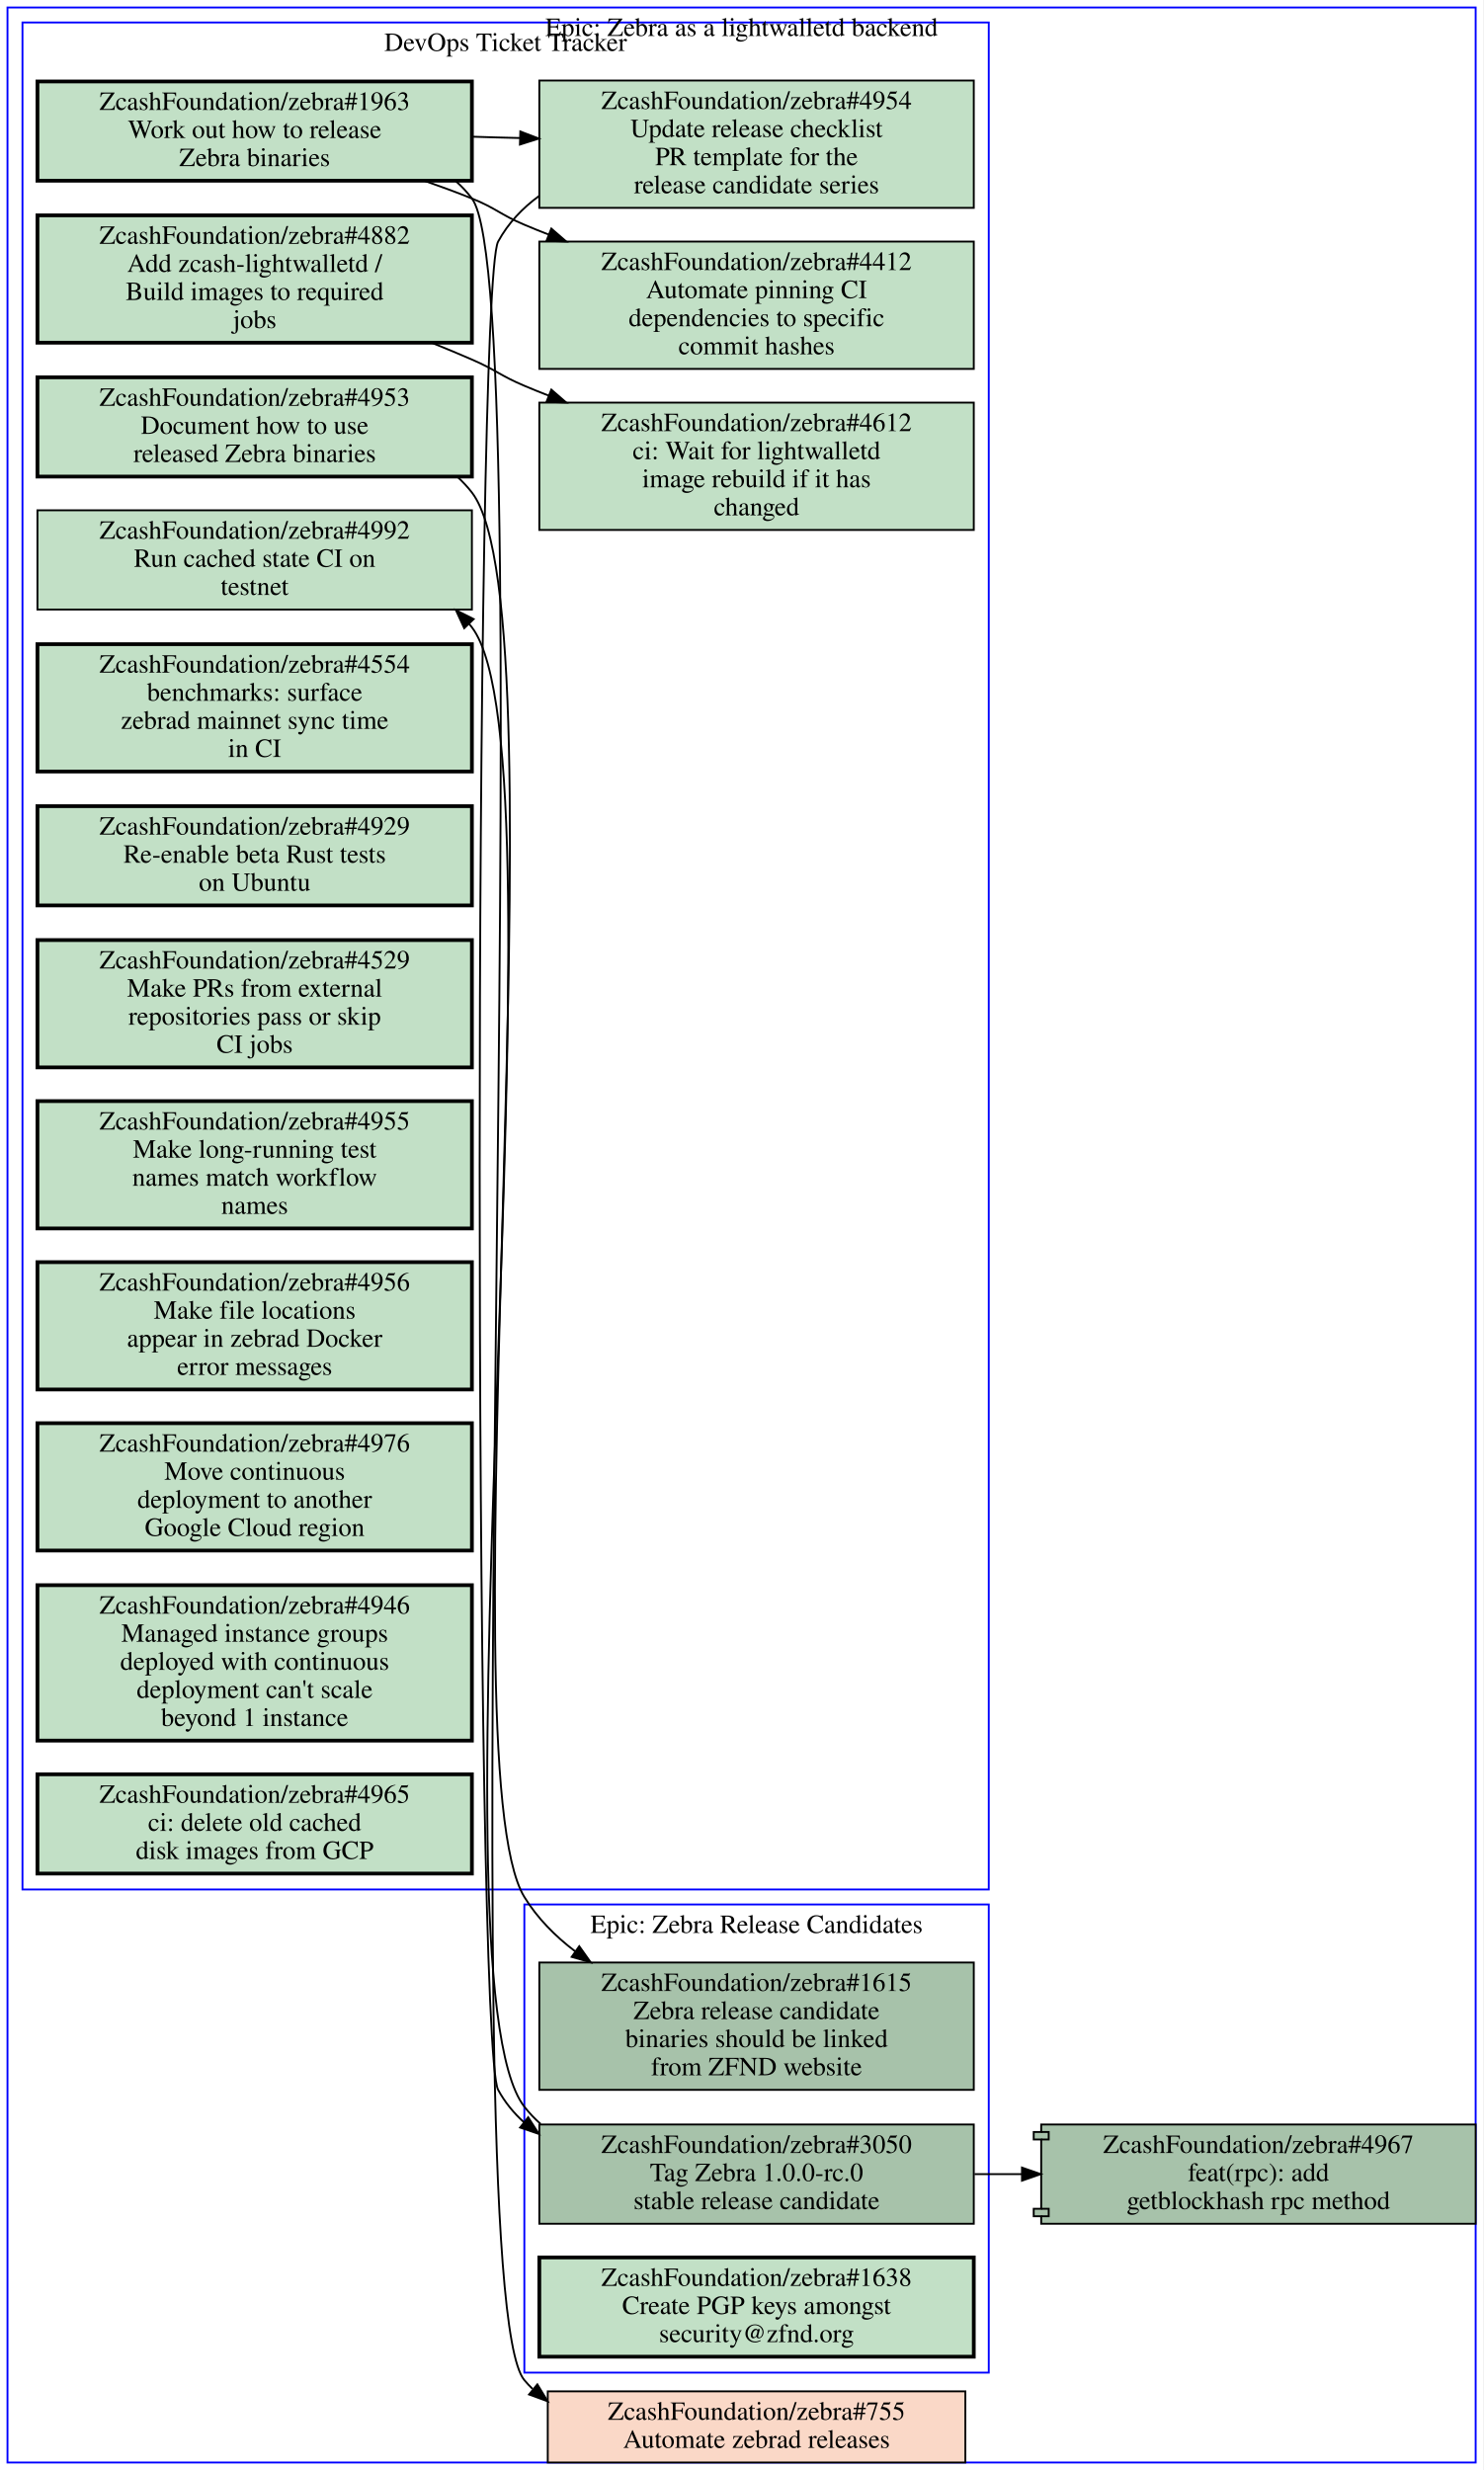
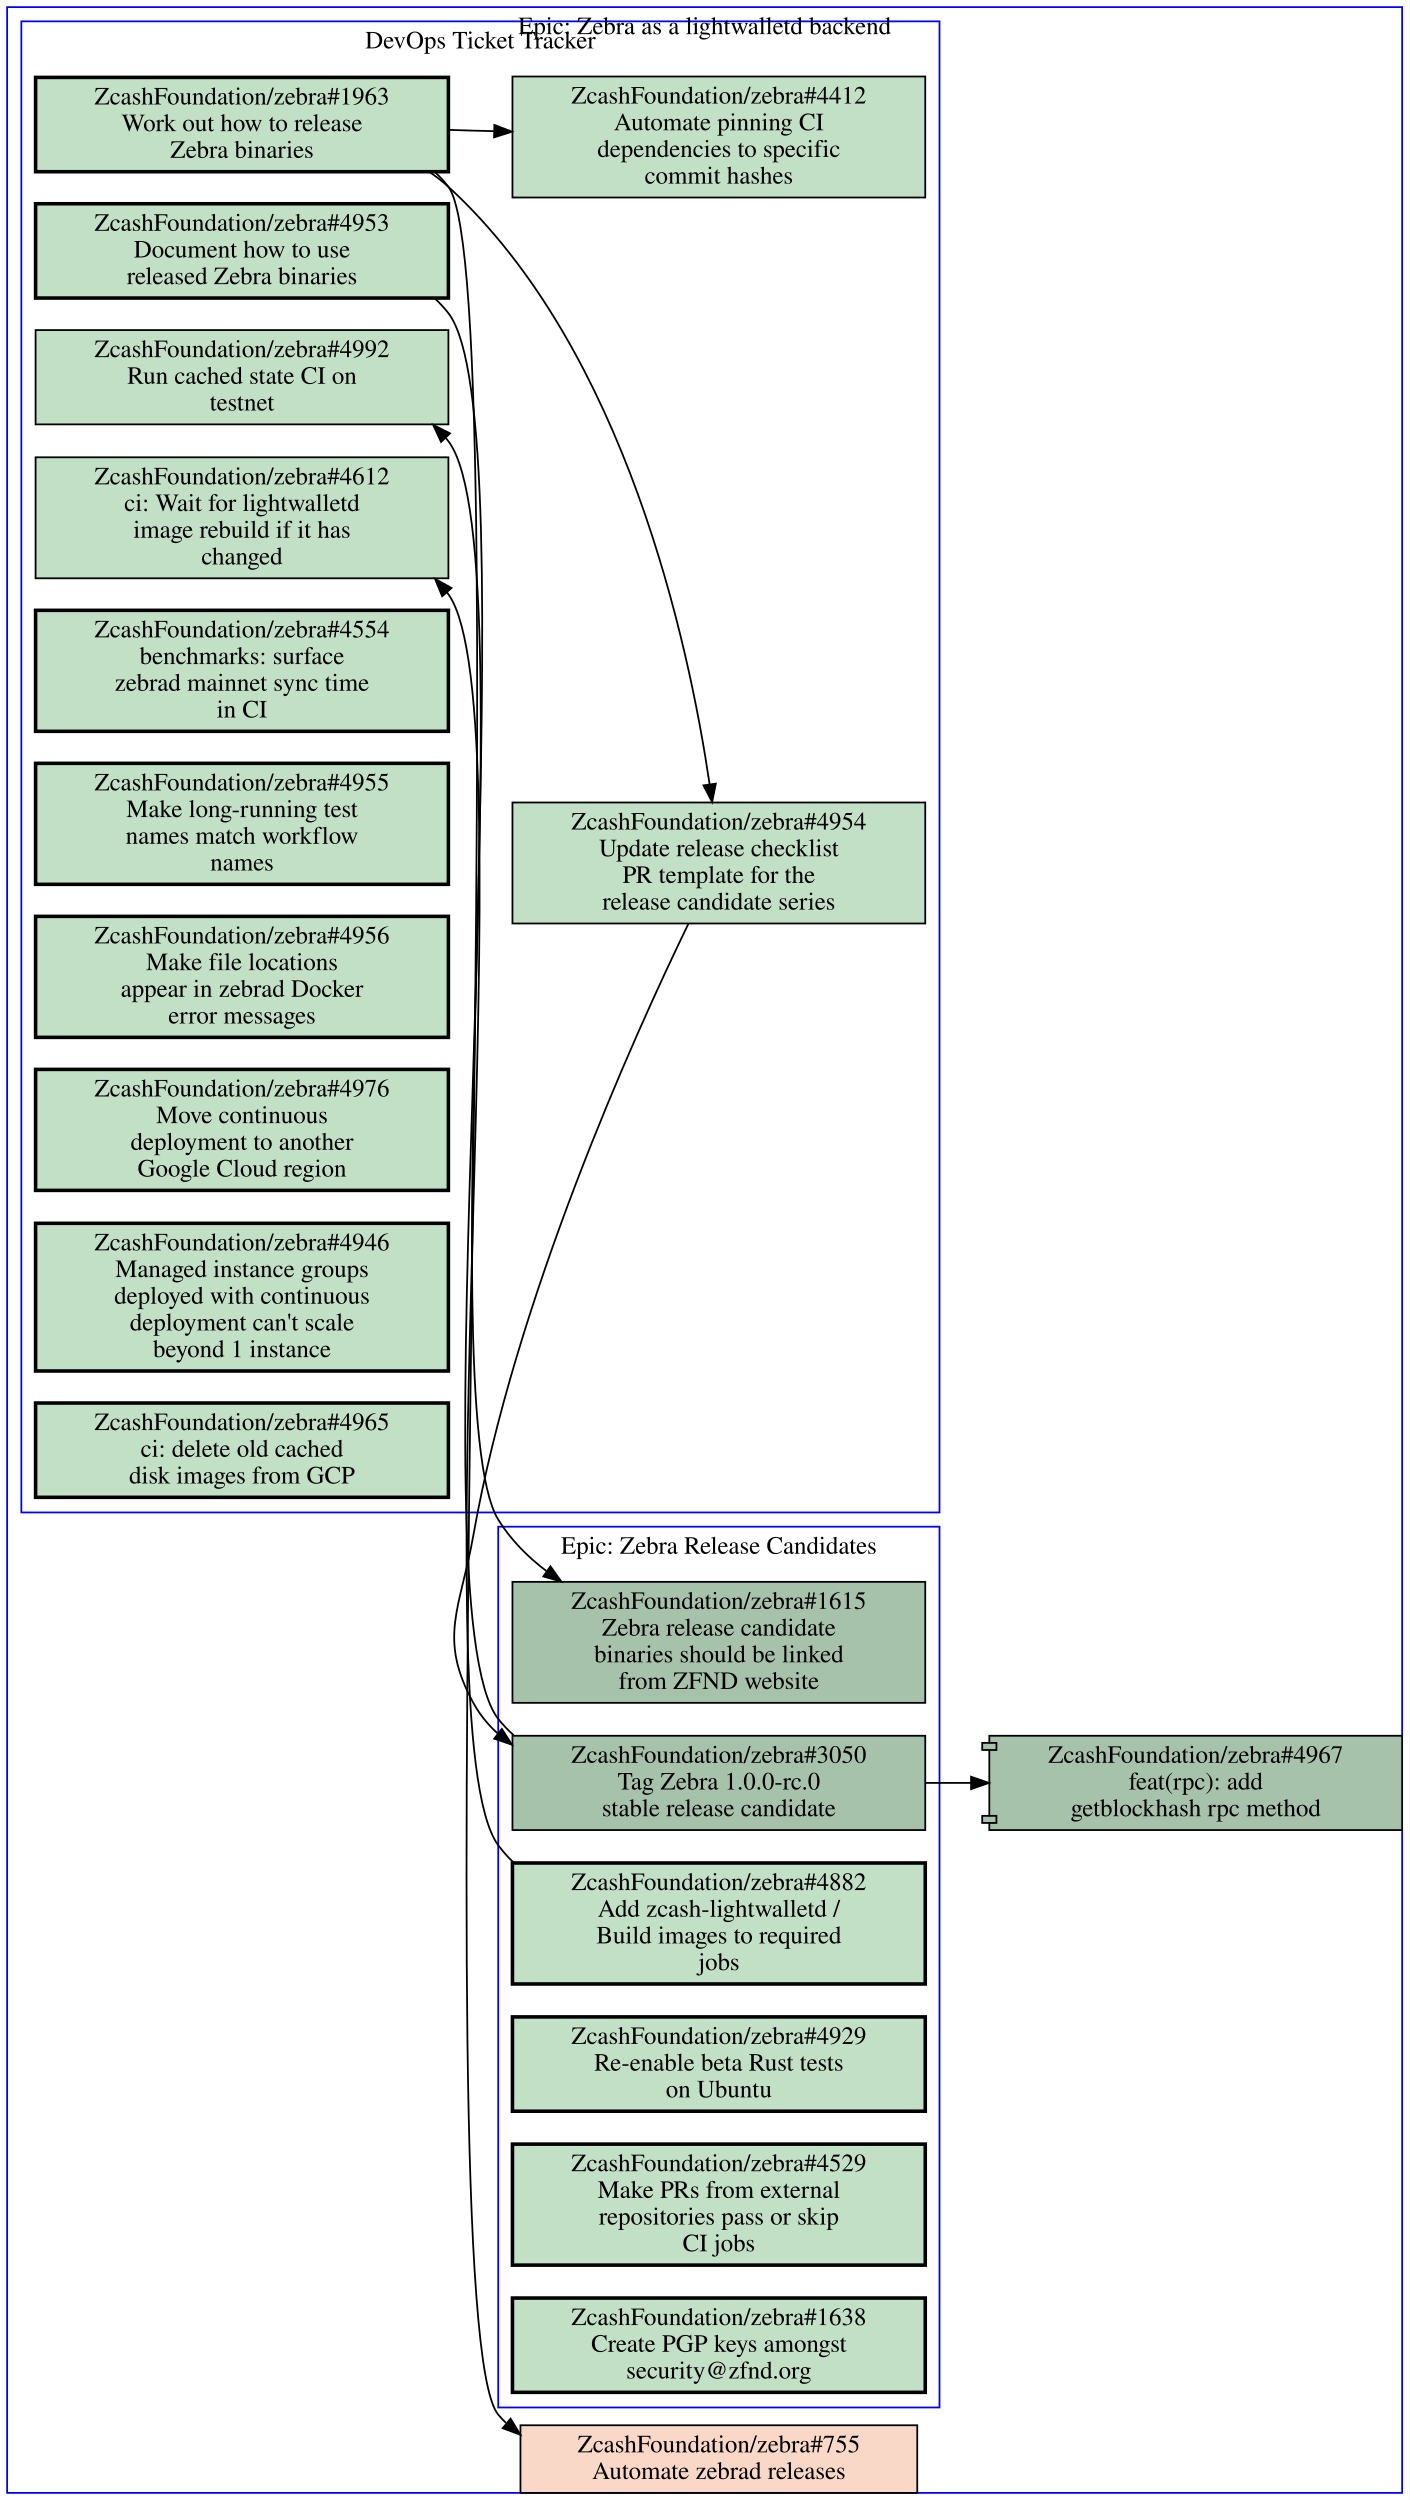
- <svg xmlns="http://www.w3.org/2000/svg" xmlns:xlink="http://www.w3.org/1999/xlink" width="792pt" height="1319pt" viewBox="0.00 0.00 792.00 1319.00">
-   <g id="graph0" class="graph" transform="scale(1 1) rotate(0) translate(4 1315)">
-     <polygon fill="#ffffff" stroke="transparent" points="-4,4 -4,-1315 788,-1315 788,4 -4,4" />
+ <svg xmlns="http://www.w3.org/2000/svg" xmlns:xlink="http://www.w3.org/1999/xlink" width="792pt" height="1405pt" viewBox="0.00 0.00 792.00 1405.00">
+   <g id="graph0" class="graph" transform="scale(1 1) rotate(0) translate(4 1401)">
+     <polygon fill="#ffffff" stroke="transparent" points="-4,4 -4,-1401 788,-1401 788,4 -4,4" />
    <g id="clust1" class="cluster">
-       <polygon fill="none" stroke="#0000ff" points="8,-306 8,-1303 524,-1303 524,-306 8,-306" />
-       <text text-anchor="middle" x="266" y="-1287.8" font-family="Times,serif" font-size="14.00" fill="#000000">DevOps Ticket Tracker</text>
+       <polygon fill="none" stroke="#0000ff" points="276,-48 276,-543 524,-543 524,-48 276,-48" />
+       <text text-anchor="middle" x="400" y="-527.8" font-family="Times,serif" font-size="14.00" fill="#000000">Epic: Zebra Release Candidates</text>
    </g>
    <g id="clust2" class="cluster">
-       <polygon fill="none" stroke="#0000ff" points="276,-48 276,-298 524,-298 524,-48 276,-48" />
-       <text text-anchor="middle" x="400" y="-282.8" font-family="Times,serif" font-size="14.00" fill="#000000">Epic: Zebra Release Candidates</text>
+       <polygon fill="none" stroke="#0000ff" points="8,-551 8,-1389 524,-1389 524,-551 8,-551" />
+       <text text-anchor="middle" x="266" y="-1373.8" font-family="Times,serif" font-size="14.00" fill="#000000">DevOps Ticket Tracker</text>
    </g>
    <g id="clust3" class="cluster">
-       <polygon fill="none" stroke="#0000ff" points="0,0 0,-1311 784,-1311 784,0 0,0" />
-       <text text-anchor="middle" x="392" y="-1295.8" font-family="Times,serif" font-size="14.00" fill="#000000">Epic: Zebra as a lightwalletd backend</text>
+       <polygon fill="none" stroke="#0000ff" points="0,0 0,-1397 784,-1397 784,0 0,0" />
+       <text text-anchor="middle" x="392" y="-1381.8" font-family="Times,serif" font-size="14.00" fill="#000000">Epic: Zebra as a lightwalletd backend</text>
    </g>
    <g id="node1" class="node open">
      <g id="a_node1">
-         <a xlink:href="https://github.com/ZcashFoundation/zebra/issues/4953" xlink:title="ZcashFoundation/zebra#4953&#10;Document how to use&#10;released Zebra binaries" target="_blank">
-           <polygon fill="#c2e0c6" stroke="#000000" stroke-width="2" points="248,-1113.5 16,-1113.5 16,-1060.5 248,-1060.5 248,-1113.5" />
-           <text text-anchor="middle" x="132" y="-1098.3" font-family="Times,serif" font-size="14.00" fill="#000000">ZcashFoundation/zebra#4953</text>
-           <text text-anchor="middle" x="132" y="-1083.3" font-family="Times,serif" font-size="14.00" fill="#000000">Document how to use</text>
-           <text text-anchor="middle" x="132" y="-1068.3" font-family="Times,serif" font-size="14.00" fill="#000000">released Zebra binaries</text>
-         </a>
-       </g>
-     </g>
-     <g id="node16" class="node open">
-       <g id="a_node16">
        <a xlink:href="https://github.com/ZcashFoundation/zebra/issues/1615" xlink:title="ZcashFoundation/zebra#1615&#10;Zebra release candidate&#10;binaries should be linked&#10;from ZFND website" target="_blank">
-           <polygon fill="#a7c2aa" stroke="#000000" points="516,-267 284,-267 284,-199 516,-199 516,-267" />
-           <text text-anchor="middle" x="400" y="-251.8" font-family="Times,serif" font-size="14.00" fill="#000000">ZcashFoundation/zebra#1615</text>
-           <text text-anchor="middle" x="400" y="-236.8" font-family="Times,serif" font-size="14.00" fill="#000000">Zebra release candidate</text>
-           <text text-anchor="middle" x="400" y="-221.8" font-family="Times,serif" font-size="14.00" fill="#000000">binaries should be linked</text>
-           <text text-anchor="middle" x="400" y="-206.8" font-family="Times,serif" font-size="14.00" fill="#000000">from ZFND website</text>
-         </a>
-       </g>
-     </g>
-     <g id="edge4" class="edge">
-       <path fill="none" stroke="#000000" d="M240.36,-1060.3C243.12,-1057.7 245.69,-1055 248,-1052 298.97,-986 232.4,-373.09 276,-302 282.93,-290.7 292.42,-281.11 303.09,-273" />
-       <polygon fill="#000000" stroke="#000000" points="305.317,-275.712 311.46,-267.08 301.275,-269.997 305.317,-275.712" />
+           <polygon fill="#a7c2aa" stroke="#000000" points="516,-512 284,-512 284,-444 516,-444 516,-512" />
+           <text text-anchor="middle" x="400" y="-496.8" font-family="Times,serif" font-size="14.00" fill="#000000">ZcashFoundation/zebra#1615</text>
+           <text text-anchor="middle" x="400" y="-481.8" font-family="Times,serif" font-size="14.00" fill="#000000">Zebra release candidate</text>
+           <text text-anchor="middle" x="400" y="-466.8" font-family="Times,serif" font-size="14.00" fill="#000000">binaries should be linked</text>
+           <text text-anchor="middle" x="400" y="-451.8" font-family="Times,serif" font-size="14.00" fill="#000000">from ZFND website</text>
+         </a>
+       </g>
    </g>
    <g id="node2" class="node open">
      <g id="a_node2">
-         <a xlink:href="https://github.com/ZcashFoundation/zebra/issues/1963" xlink:title="ZcashFoundation/zebra#1963&#10;Work out how to release&#10;Zebra binaries" target="_blank">
-           <polygon fill="#c2e0c6" stroke="#000000" stroke-width="2" points="248,-1271.5 16,-1271.5 16,-1218.5 248,-1218.5 248,-1271.5" />
-           <text text-anchor="middle" x="132" y="-1256.3" font-family="Times,serif" font-size="14.00" fill="#000000">ZcashFoundation/zebra#1963</text>
-           <text text-anchor="middle" x="132" y="-1241.3" font-family="Times,serif" font-size="14.00" fill="#000000">Work out how to release</text>
-           <text text-anchor="middle" x="132" y="-1226.3" font-family="Times,serif" font-size="14.00" fill="#000000">Zebra binaries</text>
-         </a>
-       </g>
+         <a xlink:href="https://github.com/ZcashFoundation/zebra/issues/3050" xlink:title="ZcashFoundation/zebra#3050&#10;Tag Zebra 1.0.0-rc.0&#10;stable release candidate" target="_blank">
+           <polygon fill="#a7c2aa" stroke="#000000" points="516,-425.5 284,-425.5 284,-372.5 516,-372.5 516,-425.5" />
+           <text text-anchor="middle" x="400" y="-410.3" font-family="Times,serif" font-size="14.00" fill="#000000">ZcashFoundation/zebra#3050</text>
+           <text text-anchor="middle" x="400" y="-395.3" font-family="Times,serif" font-size="14.00" fill="#000000">Tag Zebra 1.0.0-rc.0</text>
+           <text text-anchor="middle" x="400" y="-380.3" font-family="Times,serif" font-size="14.00" fill="#000000">stable release candidate</text>
+         </a>
+       </g>
+     </g>
+     <g id="node12" class="node open">
+       <g id="a_node12">
+         <a xlink:href="https://github.com/ZcashFoundation/zebra/issues/4992" xlink:title="ZcashFoundation/zebra#4992&#10;Run cached state CI on&#10;testnet" target="_blank">
+           <polygon fill="#c2e0c6" stroke="#000000" points="248,-1215.5 16,-1215.5 16,-1162.5 248,-1162.5 248,-1215.5" />
+           <text text-anchor="middle" x="132" y="-1200.3" font-family="Times,serif" font-size="14.00" fill="#000000">ZcashFoundation/zebra#4992</text>
+           <text text-anchor="middle" x="132" y="-1185.3" font-family="Times,serif" font-size="14.00" fill="#000000">Run cached state CI on</text>
+           <text text-anchor="middle" x="132" y="-1170.3" font-family="Times,serif" font-size="14.00" fill="#000000">testnet</text>
+         </a>
+       </g>
+     </g>
+     <g id="edge3" class="edge">
+       <path fill="none" stroke="#000000" d="M284.69,-425.81C281.54,-428.59 278.62,-431.64 276,-435 226.82,-497.89 296.6,-1089.7 248,-1153 247.52,-1153.6 247.03,-1154.2 246.52,-1154.9" />
+       <polygon fill="#000000" stroke="#000000" points="243.89,-1152.585 239.44,-1162.2 248.915,-1157.458 243.89,-1152.585" />
+     </g>
+     <g id="node19" class="node open">
+       <g id="a_node19">
+         <a xlink:href="https://github.com/ZcashFoundation/zebra/pull/4967" xlink:title="ZcashFoundation/zebra#4967&#10;feat(rpc): add&#10;getblockhash rpc method" target="_blank">
+           <polygon fill="#a7c2aa" stroke="#000000" points="784,-425.5 552,-425.5 552,-421.5 548,-421.5 548,-417.5 552,-417.5 552,-380.5 548,-380.5 548,-376.5 552,-376.5 552,-372.5 784,-372.5 784,-425.5" />
+           <polyline fill="none" stroke="#000000" points="552,-421.5 556,-421.5 556,-417.5 552,-417.5 " />
+           <polyline fill="none" stroke="#000000" points="552,-380.5 556,-380.5 556,-376.5 552,-376.5 " />
+           <text text-anchor="middle" x="668" y="-410.3" font-family="Times,serif" font-size="14.00" fill="#000000">ZcashFoundation/zebra#4967</text>
+           <text text-anchor="middle" x="668" y="-395.3" font-family="Times,serif" font-size="14.00" fill="#000000">feat(rpc): add</text>
+           <text text-anchor="middle" x="668" y="-380.3" font-family="Times,serif" font-size="14.00" fill="#000000">getblockhash rpc method</text>
+         </a>
+       </g>
+     </g>
+     <g id="edge4" class="edge">
+       <path fill="none" stroke="#000000" d="M516.38,-399C524.71,-399 533.14,-399 541.53,-399" />
+       <polygon fill="#000000" stroke="#000000" points="541.74,-402.5 551.74,-399 541.74,-395.5 541.74,-402.5" />
    </g>
    <g id="node3" class="node open">
      <g id="a_node3">
-         <a xlink:href="https://github.com/ZcashFoundation/zebra/issues/4954" xlink:title="ZcashFoundation/zebra#4954&#10;Update release checklist&#10;PR template for the&#10;release candidate series" target="_blank">
-           <polygon fill="#c2e0c6" stroke="#000000" points="516,-1272 284,-1272 284,-1204 516,-1204 516,-1272" />
-           <text text-anchor="middle" x="400" y="-1256.8" font-family="Times,serif" font-size="14.00" fill="#000000">ZcashFoundation/zebra#4954</text>
-           <text text-anchor="middle" x="400" y="-1241.8" font-family="Times,serif" font-size="14.00" fill="#000000">Update release checklist</text>
-           <text text-anchor="middle" x="400" y="-1226.8" font-family="Times,serif" font-size="14.00" fill="#000000">PR template for the</text>
-           <text text-anchor="middle" x="400" y="-1211.8" font-family="Times,serif" font-size="14.00" fill="#000000">release candidate series</text>
-         </a>
-       </g>
-     </g>
-     <g id="edge1" class="edge">
-       <path fill="none" stroke="#000000" d="M248.38,-1242C256.71,-1241.7 265.14,-1241.5 273.53,-1241.3" />
-       <polygon fill="#000000" stroke="#000000" points="273.847,-1244.792 283.74,-1241 273.642,-1237.795 273.847,-1244.792" />
+         <a xlink:href="https://github.com/ZcashFoundation/zebra/issues/4882" xlink:title="ZcashFoundation/zebra#4882&#10;Add zcash-lightwalletd /&#10;Build images to required&#10;jobs" target="_blank">
+           <polygon fill="#c2e0c6" stroke="#000000" stroke-width="2" points="516,-354 284,-354 284,-286 516,-286 516,-354" />
+           <text text-anchor="middle" x="400" y="-338.8" font-family="Times,serif" font-size="14.00" fill="#000000">ZcashFoundation/zebra#4882</text>
+           <text text-anchor="middle" x="400" y="-323.8" font-family="Times,serif" font-size="14.00" fill="#000000">Add zcash-lightwalletd /</text>
+           <text text-anchor="middle" x="400" y="-308.8" font-family="Times,serif" font-size="14.00" fill="#000000">Build images to required</text>
+           <text text-anchor="middle" x="400" y="-293.8" font-family="Times,serif" font-size="14.00" fill="#000000">jobs</text>
+         </a>
+       </g>
+     </g>
+     <g id="node11" class="node open">
+       <g id="a_node11">
+         <a xlink:href="https://github.com/ZcashFoundation/zebra/issues/4612" xlink:title="ZcashFoundation/zebra#4612&#10;ci: Wait for lightwalletd&#10;image rebuild if it has&#10;changed" target="_blank">
+           <polygon fill="#c2e0c6" stroke="#000000" points="248,-1144 16,-1144 16,-1076 248,-1076 248,-1144" />
+           <text text-anchor="middle" x="132" y="-1128.8" font-family="Times,serif" font-size="14.00" fill="#000000">ZcashFoundation/zebra#4612</text>
+           <text text-anchor="middle" x="132" y="-1113.8" font-family="Times,serif" font-size="14.00" fill="#000000">ci: Wait for lightwalletd</text>
+           <text text-anchor="middle" x="132" y="-1098.8" font-family="Times,serif" font-size="14.00" fill="#000000">image rebuild if it has</text>
+           <text text-anchor="middle" x="132" y="-1083.8" font-family="Times,serif" font-size="14.00" fill="#000000">changed</text>
+         </a>
+       </g>
+     </g>
+     <g id="edge5" class="edge">
+       <path fill="none" stroke="#000000" d="M284.57,-354.32C281.45,-357.29 278.57,-360.51 276,-364 229.64,-426.94 293.92,-1003.7 248,-1067 247.72,-1067.4 247.43,-1067.8 247.14,-1068.2" />
+       <polygon fill="#000000" stroke="#000000" points="244.5,-1065.902 240.47,-1075.7 249.731,-1070.553 244.5,-1065.902" />
    </g>
    <g id="node4" class="node open">
      <g id="a_node4">
-         <a xlink:href="https://github.com/ZcashFoundation/zebra/issues/4412" xlink:title="ZcashFoundation/zebra#4412&#10;Automate pinning CI&#10;dependencies to specific&#10;commit hashes" target="_blank">
-           <polygon fill="#c2e0c6" stroke="#000000" points="516,-1186 284,-1186 284,-1118 516,-1118 516,-1186" />
-           <text text-anchor="middle" x="400" y="-1170.8" font-family="Times,serif" font-size="14.00" fill="#000000">ZcashFoundation/zebra#4412</text>
-           <text text-anchor="middle" x="400" y="-1155.8" font-family="Times,serif" font-size="14.00" fill="#000000">Automate pinning CI</text>
-           <text text-anchor="middle" x="400" y="-1140.8" font-family="Times,serif" font-size="14.00" fill="#000000">dependencies to specific</text>
-           <text text-anchor="middle" x="400" y="-1125.8" font-family="Times,serif" font-size="14.00" fill="#000000">commit hashes</text>
-         </a>
-       </g>
-     </g>
-     <g id="edge2" class="edge">
-       <path fill="none" stroke="#000000" d="M222.74,-1218.4C231.35,-1215.4 239.88,-1212.3 248,-1209 260.91,-1203.8 263.18,-1200.4 276,-1195 280.19,-1193.2 284.48,-1191.5 288.82,-1189.8" />
-       <polygon fill="#000000" stroke="#000000" points="290.41,-1192.935 298.42,-1186 287.834,-1186.426 290.41,-1192.935" />
-     </g>
-     <g id="node19" class="node closed">
-       <g id="a_node19">
-         <a xlink:href="https://github.com/ZcashFoundation/zebra/issues/755" xlink:title="ZcashFoundation/zebra#755&#10;Automate zebrad releases" target="_blank">
-           <polygon fill="#fad8c7" stroke="#000000" points="511.5,-38 288.5,-38 288.5,0 511.5,0 511.5,-38" />
-           <text text-anchor="middle" x="400" y="-22.8" font-family="Times,serif" font-size="14.00" fill="#000000">ZcashFoundation/zebra#755</text>
-           <text text-anchor="middle" x="400" y="-7.8" font-family="Times,serif" font-size="14.00" fill="#000000">Automate zebrad releases</text>
-         </a>
-       </g>
-     </g>
-     <g id="edge5" class="edge">
-       <path fill="none" stroke="#000000" d="M239.51,-1218.2C242.61,-1215.4 245.46,-1212.4 248,-1209 287.02,-1157.3 234.39,-93.602 276,-44 277.38,-42.359 278.83,-40.808 280.35,-39.34" />
-       <polygon fill="#000000" stroke="#000000" points="282.95,-41.734 288.46,-32.685 278.509,-36.323 282.95,-41.734" />
-     </g>
-     <g id="node17" class="node open">
-       <g id="a_node17">
-         <a xlink:href="https://github.com/ZcashFoundation/zebra/issues/3050" xlink:title="ZcashFoundation/zebra#3050&#10;Tag Zebra 1.0.0-rc.0&#10;stable release candidate" target="_blank">
-           <polygon fill="#a7c2aa" stroke="#000000" points="516,-180.5 284,-180.5 284,-127.5 516,-127.5 516,-180.5" />
-           <text text-anchor="middle" x="400" y="-165.3" font-family="Times,serif" font-size="14.00" fill="#000000">ZcashFoundation/zebra#3050</text>
-           <text text-anchor="middle" x="400" y="-150.3" font-family="Times,serif" font-size="14.00" fill="#000000">Tag Zebra 1.0.0-rc.0</text>
-           <text text-anchor="middle" x="400" y="-135.3" font-family="Times,serif" font-size="14.00" fill="#000000">stable release candidate</text>
-         </a>
-       </g>
-     </g>
-     <g id="edge6" class="edge">
-       <path fill="none" stroke="#000000" d="M283.93,-1210.4C275.02,-1203.9 267.4,-1195.9 262,-1186 248.86,-1161.9 248.86,-223.06 262,-199 265.65,-192.31 270.37,-186.57 275.85,-181.65" />
-       <polygon fill="#000000" stroke="#000000" points="278.049,-184.374 283.76,-175.45 273.73,-178.864 278.049,-184.374" />
+         <a xlink:href="https://github.com/ZcashFoundation/zebra/issues/4929" xlink:title="ZcashFoundation/zebra#4929&#10;Re-enable beta Rust tests&#10;on Ubuntu" target="_blank">
+           <polygon fill="#c2e0c6" stroke="#000000" stroke-width="2" points="516,-267.5 284,-267.5 284,-214.5 516,-214.5 516,-267.5" />
+           <text text-anchor="middle" x="400" y="-252.3" font-family="Times,serif" font-size="14.00" fill="#000000">ZcashFoundation/zebra#4929</text>
+           <text text-anchor="middle" x="400" y="-237.3" font-family="Times,serif" font-size="14.00" fill="#000000">Re-enable beta Rust tests</text>
+           <text text-anchor="middle" x="400" y="-222.3" font-family="Times,serif" font-size="14.00" fill="#000000">on Ubuntu</text>
+         </a>
+       </g>
    </g>
    <g id="node5" class="node open">
      <g id="a_node5">
-         <a xlink:href="https://github.com/ZcashFoundation/zebra/issues/4612" xlink:title="ZcashFoundation/zebra#4612&#10;ci: Wait for lightwalletd&#10;image rebuild if it has&#10;changed" target="_blank">
-           <polygon fill="#c2e0c6" stroke="#000000" points="516,-1100 284,-1100 284,-1032 516,-1032 516,-1100" />
-           <text text-anchor="middle" x="400" y="-1084.8" font-family="Times,serif" font-size="14.00" fill="#000000">ZcashFoundation/zebra#4612</text>
-           <text text-anchor="middle" x="400" y="-1069.8" font-family="Times,serif" font-size="14.00" fill="#000000">ci: Wait for lightwalletd</text>
-           <text text-anchor="middle" x="400" y="-1054.8" font-family="Times,serif" font-size="14.00" fill="#000000">image rebuild if it has</text>
-           <text text-anchor="middle" x="400" y="-1039.8" font-family="Times,serif" font-size="14.00" fill="#000000">changed</text>
+         <a xlink:href="https://github.com/ZcashFoundation/zebra/issues/4529" xlink:title="ZcashFoundation/zebra#4529&#10;Make PRs from external&#10;repositories pass or skip&#10;CI jobs" target="_blank">
+           <polygon fill="#c2e0c6" stroke="#000000" stroke-width="2" points="516,-196 284,-196 284,-128 516,-128 516,-196" />
+           <text text-anchor="middle" x="400" y="-180.8" font-family="Times,serif" font-size="14.00" fill="#000000">ZcashFoundation/zebra#4529</text>
+           <text text-anchor="middle" x="400" y="-165.8" font-family="Times,serif" font-size="14.00" fill="#000000">Make PRs from external</text>
+           <text text-anchor="middle" x="400" y="-150.8" font-family="Times,serif" font-size="14.00" fill="#000000">repositories pass or skip</text>
+           <text text-anchor="middle" x="400" y="-135.8" font-family="Times,serif" font-size="14.00" fill="#000000">CI jobs</text>
        </a>
      </g>
    </g>
    <g id="node6" class="node open">
      <g id="a_node6">
-         <a xlink:href="https://github.com/ZcashFoundation/zebra/issues/4882" xlink:title="ZcashFoundation/zebra#4882&#10;Add zcash-lightwalletd /&#10;Build images to required&#10;jobs" target="_blank">
-           <polygon fill="#c2e0c6" stroke="#000000" stroke-width="2" points="248,-1200 16,-1200 16,-1132 248,-1132 248,-1200" />
-           <text text-anchor="middle" x="132" y="-1184.8" font-family="Times,serif" font-size="14.00" fill="#000000">ZcashFoundation/zebra#4882</text>
-           <text text-anchor="middle" x="132" y="-1169.8" font-family="Times,serif" font-size="14.00" fill="#000000">Add zcash-lightwalletd /</text>
-           <text text-anchor="middle" x="132" y="-1154.8" font-family="Times,serif" font-size="14.00" fill="#000000">Build images to required</text>
-           <text text-anchor="middle" x="132" y="-1139.8" font-family="Times,serif" font-size="14.00" fill="#000000">jobs</text>
-         </a>
-       </g>
-     </g>
-     <g id="edge3" class="edge">
-       <path fill="none" stroke="#000000" d="M226.67,-1131.9C233.92,-1129 241.1,-1126 248,-1123 260.76,-1117.5 263.18,-1114.4 276,-1109 280.19,-1107.2 284.48,-1105.5 288.82,-1103.8" />
-       <polygon fill="#000000" stroke="#000000" points="290.41,-1106.935 298.42,-1100 287.834,-1100.426 290.41,-1106.935" />
-     </g>
-     <g id="node7" class="node open">
-       <g id="a_node7">
-         <a xlink:href="https://github.com/ZcashFoundation/zebra/issues/4992" xlink:title="ZcashFoundation/zebra#4992&#10;Run cached state CI on&#10;testnet" target="_blank">
-           <polygon fill="#c2e0c6" stroke="#000000" points="248,-1042.5 16,-1042.5 16,-989.5 248,-989.5 248,-1042.5" />
-           <text text-anchor="middle" x="132" y="-1027.3" font-family="Times,serif" font-size="14.00" fill="#000000">ZcashFoundation/zebra#4992</text>
-           <text text-anchor="middle" x="132" y="-1012.3" font-family="Times,serif" font-size="14.00" fill="#000000">Run cached state CI on</text>
-           <text text-anchor="middle" x="132" y="-997.3" font-family="Times,serif" font-size="14.00" fill="#000000">testnet</text>
-         </a>
-       </g>
-     </g>
-     <g id="node8" class="node open">
-       <g id="a_node8">
-         <a xlink:href="https://github.com/ZcashFoundation/zebra/issues/4554" xlink:title="ZcashFoundation/zebra#4554&#10;benchmarks: surface&#10;zebrad mainnet sync time&#10;in CI" target="_blank">
-           <polygon fill="#c2e0c6" stroke="#000000" stroke-width="2" points="248,-971 16,-971 16,-903 248,-903 248,-971" />
-           <text text-anchor="middle" x="132" y="-955.8" font-family="Times,serif" font-size="14.00" fill="#000000">ZcashFoundation/zebra#4554</text>
-           <text text-anchor="middle" x="132" y="-940.8" font-family="Times,serif" font-size="14.00" fill="#000000">benchmarks: surface</text>
-           <text text-anchor="middle" x="132" y="-925.8" font-family="Times,serif" font-size="14.00" fill="#000000">zebrad mainnet sync time</text>
-           <text text-anchor="middle" x="132" y="-910.8" font-family="Times,serif" font-size="14.00" fill="#000000">in CI</text>
-         </a>
-       </g>
-     </g>
-     <g id="node9" class="node open">
-       <g id="a_node9">
-         <a xlink:href="https://github.com/ZcashFoundation/zebra/issues/4929" xlink:title="ZcashFoundation/zebra#4929&#10;Re-enable beta Rust tests&#10;on Ubuntu" target="_blank">
-           <polygon fill="#c2e0c6" stroke="#000000" stroke-width="2" points="248,-884.5 16,-884.5 16,-831.5 248,-831.5 248,-884.5" />
-           <text text-anchor="middle" x="132" y="-869.3" font-family="Times,serif" font-size="14.00" fill="#000000">ZcashFoundation/zebra#4929</text>
-           <text text-anchor="middle" x="132" y="-854.3" font-family="Times,serif" font-size="14.00" fill="#000000">Re-enable beta Rust tests</text>
-           <text text-anchor="middle" x="132" y="-839.3" font-family="Times,serif" font-size="14.00" fill="#000000">on Ubuntu</text>
-         </a>
-       </g>
-     </g>
-     <g id="node10" class="node open">
-       <g id="a_node10">
-         <a xlink:href="https://github.com/ZcashFoundation/zebra/issues/4529" xlink:title="ZcashFoundation/zebra#4529&#10;Make PRs from external&#10;repositories pass or skip&#10;CI jobs" target="_blank">
-           <polygon fill="#c2e0c6" stroke="#000000" stroke-width="2" points="248,-813 16,-813 16,-745 248,-745 248,-813" />
-           <text text-anchor="middle" x="132" y="-797.8" font-family="Times,serif" font-size="14.00" fill="#000000">ZcashFoundation/zebra#4529</text>
-           <text text-anchor="middle" x="132" y="-782.8" font-family="Times,serif" font-size="14.00" fill="#000000">Make PRs from external</text>
-           <text text-anchor="middle" x="132" y="-767.8" font-family="Times,serif" font-size="14.00" fill="#000000">repositories pass or skip</text>
-           <text text-anchor="middle" x="132" y="-752.8" font-family="Times,serif" font-size="14.00" fill="#000000">CI jobs</text>
-         </a>
-       </g>
-     </g>
-     <g id="node11" class="node open">
-       <g id="a_node11">
-         <a xlink:href="https://github.com/ZcashFoundation/zebra/issues/4955" xlink:title="ZcashFoundation/zebra#4955&#10;Make long-running test&#10;names match workflow&#10;names" target="_blank">
-           <polygon fill="#c2e0c6" stroke="#000000" stroke-width="2" points="248,-727 16,-727 16,-659 248,-659 248,-727" />
-           <text text-anchor="middle" x="132" y="-711.8" font-family="Times,serif" font-size="14.00" fill="#000000">ZcashFoundation/zebra#4955</text>
-           <text text-anchor="middle" x="132" y="-696.8" font-family="Times,serif" font-size="14.00" fill="#000000">Make long-running test</text>
-           <text text-anchor="middle" x="132" y="-681.8" font-family="Times,serif" font-size="14.00" fill="#000000">names match workflow</text>
-           <text text-anchor="middle" x="132" y="-666.8" font-family="Times,serif" font-size="14.00" fill="#000000">names</text>
-         </a>
-       </g>
-     </g>
-     <g id="node12" class="node open">
-       <g id="a_node12">
-         <a xlink:href="https://github.com/ZcashFoundation/zebra/issues/4956" xlink:title="ZcashFoundation/zebra#4956&#10;Make file locations&#10;appear in zebrad Docker&#10;error messages" target="_blank">
-           <polygon fill="#c2e0c6" stroke="#000000" stroke-width="2" points="248,-641 16,-641 16,-573 248,-573 248,-641" />
-           <text text-anchor="middle" x="132" y="-625.8" font-family="Times,serif" font-size="14.00" fill="#000000">ZcashFoundation/zebra#4956</text>
-           <text text-anchor="middle" x="132" y="-610.8" font-family="Times,serif" font-size="14.00" fill="#000000">Make file locations</text>
-           <text text-anchor="middle" x="132" y="-595.8" font-family="Times,serif" font-size="14.00" fill="#000000">appear in zebrad Docker</text>
-           <text text-anchor="middle" x="132" y="-580.8" font-family="Times,serif" font-size="14.00" fill="#000000">error messages</text>
-         </a>
-       </g>
-     </g>
-     <g id="node13" class="node open">
-       <g id="a_node13">
-         <a xlink:href="https://github.com/ZcashFoundation/zebra/issues/4976" xlink:title="ZcashFoundation/zebra#4976&#10;Move continuous&#10;deployment to another&#10;Google Cloud region" target="_blank">
-           <polygon fill="#c2e0c6" stroke="#000000" stroke-width="2" points="248,-555 16,-555 16,-487 248,-487 248,-555" />
-           <text text-anchor="middle" x="132" y="-539.8" font-family="Times,serif" font-size="14.00" fill="#000000">ZcashFoundation/zebra#4976</text>
-           <text text-anchor="middle" x="132" y="-524.8" font-family="Times,serif" font-size="14.00" fill="#000000">Move continuous</text>
-           <text text-anchor="middle" x="132" y="-509.8" font-family="Times,serif" font-size="14.00" fill="#000000">deployment to another</text>
-           <text text-anchor="middle" x="132" y="-494.8" font-family="Times,serif" font-size="14.00" fill="#000000">Google Cloud region</text>
-         </a>
-       </g>
-     </g>
-     <g id="node14" class="node open">
-       <g id="a_node14">
-         <a xlink:href="https://github.com/ZcashFoundation/zebra/issues/4946" xlink:title="ZcashFoundation/zebra#4946&#10;Managed instance groups&#10;deployed with continuous&#10;deployment can't scale&#10;beyond 1 instance" target="_blank">
-           <polygon fill="#c2e0c6" stroke="#000000" stroke-width="2" points="248,-468.5 16,-468.5 16,-385.5 248,-385.5 248,-468.5" />
-           <text text-anchor="middle" x="132" y="-453.3" font-family="Times,serif" font-size="14.00" fill="#000000">ZcashFoundation/zebra#4946</text>
-           <text text-anchor="middle" x="132" y="-438.3" font-family="Times,serif" font-size="14.00" fill="#000000">Managed instance groups</text>
-           <text text-anchor="middle" x="132" y="-423.3" font-family="Times,serif" font-size="14.00" fill="#000000">deployed with continuous</text>
-           <text text-anchor="middle" x="132" y="-408.3" font-family="Times,serif" font-size="14.00" fill="#000000">deployment can't scale</text>
-           <text text-anchor="middle" x="132" y="-393.3" font-family="Times,serif" font-size="14.00" fill="#000000">beyond 1 instance</text>
-         </a>
-       </g>
-     </g>
-     <g id="node15" class="node open">
-       <g id="a_node15">
-         <a xlink:href="https://github.com/ZcashFoundation/zebra/issues/4965" xlink:title="ZcashFoundation/zebra#4965&#10;ci: delete old cached&#10;disk images from GCP" target="_blank">
-           <polygon fill="#c2e0c6" stroke="#000000" stroke-width="2" points="248,-367.5 16,-367.5 16,-314.5 248,-314.5 248,-367.5" />
-           <text text-anchor="middle" x="132" y="-352.3" font-family="Times,serif" font-size="14.00" fill="#000000">ZcashFoundation/zebra#4965</text>
-           <text text-anchor="middle" x="132" y="-337.3" font-family="Times,serif" font-size="14.00" fill="#000000">ci: delete old cached</text>
-           <text text-anchor="middle" x="132" y="-322.3" font-family="Times,serif" font-size="14.00" fill="#000000">disk images from GCP</text>
-         </a>
-       </g>
-     </g>
-     <g id="edge7" class="edge">
-       <path fill="none" stroke="#000000" d="M284.68,-180.8C281.53,-183.58 278.62,-186.64 276,-190 222.02,-259.29 301.34,-910.22 248,-980 247.52,-980.63 247.03,-981.25 246.53,-981.85" />
-       <polygon fill="#000000" stroke="#000000" points="243.89,-979.546 239.46,-989.17 248.925,-984.409 243.89,-979.546" />
-     </g>
-     <g id="node20" class="node open">
-       <g id="a_node20">
-         <a xlink:href="https://github.com/ZcashFoundation/zebra/pull/4967" xlink:title="ZcashFoundation/zebra#4967&#10;feat(rpc): add&#10;getblockhash rpc method" target="_blank">
-           <polygon fill="#a7c2aa" stroke="#000000" points="784,-180.5 552,-180.5 552,-176.5 548,-176.5 548,-172.5 552,-172.5 552,-135.5 548,-135.5 548,-131.5 552,-131.5 552,-127.5 784,-127.5 784,-180.5" />
-           <polyline fill="none" stroke="#000000" points="552,-176.5 556,-176.5 556,-172.5 552,-172.5 " />
-           <polyline fill="none" stroke="#000000" points="552,-135.5 556,-135.5 556,-131.5 552,-131.5 " />
-           <text text-anchor="middle" x="668" y="-165.3" font-family="Times,serif" font-size="14.00" fill="#000000">ZcashFoundation/zebra#4967</text>
-           <text text-anchor="middle" x="668" y="-150.3" font-family="Times,serif" font-size="14.00" fill="#000000">feat(rpc): add</text>
-           <text text-anchor="middle" x="668" y="-135.3" font-family="Times,serif" font-size="14.00" fill="#000000">getblockhash rpc method</text>
-         </a>
-       </g>
-     </g>
-     <g id="edge8" class="edge">
-       <path fill="none" stroke="#000000" d="M516.38,-154C524.71,-154 533.14,-154 541.53,-154" />
-       <polygon fill="#000000" stroke="#000000" points="541.74,-157.5 551.74,-154 541.74,-150.5 541.74,-157.5" />
-     </g>
-     <g id="node18" class="node open">
-       <g id="a_node18">
        <a xlink:href="https://github.com/ZcashFoundation/zebra/issues/1638" xlink:title="ZcashFoundation/zebra#1638&#10;Create PGP keys amongst&#10;security@zfnd.org" target="_blank">
          <polygon fill="#c2e0c6" stroke="#000000" stroke-width="2" points="516,-109.5 284,-109.5 284,-56.5 516,-56.5 516,-109.5" />
          <text text-anchor="middle" x="400" y="-94.3" font-family="Times,serif" font-size="14.00" fill="#000000">ZcashFoundation/zebra#1638</text>
          <text text-anchor="middle" x="400" y="-79.3" font-family="Times,serif" font-size="14.00" fill="#000000">Create PGP keys amongst</text>
          <text text-anchor="middle" x="400" y="-64.3" font-family="Times,serif" font-size="14.00" fill="#000000">security@zfnd.org</text>
        </a>
      </g>
    </g>
+     <g id="node7" class="node open">
+       <g id="a_node7">
+         <a xlink:href="https://github.com/ZcashFoundation/zebra/issues/4953" xlink:title="ZcashFoundation/zebra#4953&#10;Document how to use&#10;released Zebra binaries" target="_blank">
+           <polygon fill="#c2e0c6" stroke="#000000" stroke-width="2" points="248,-1286.5 16,-1286.5 16,-1233.5 248,-1233.5 248,-1286.5" />
+           <text text-anchor="middle" x="132" y="-1271.3" font-family="Times,serif" font-size="14.00" fill="#000000">ZcashFoundation/zebra#4953</text>
+           <text text-anchor="middle" x="132" y="-1256.3" font-family="Times,serif" font-size="14.00" fill="#000000">Document how to use</text>
+           <text text-anchor="middle" x="132" y="-1241.3" font-family="Times,serif" font-size="14.00" fill="#000000">released Zebra binaries</text>
+         </a>
+       </g>
+     </g>
+     <g id="edge6" class="edge">
+       <path fill="none" stroke="#000000" d="M240.34,-1233.3C243.11,-1230.7 245.68,-1228 248,-1225 294.2,-1165.4 236.45,-611.19 276,-547 282.95,-535.72 292.45,-526.13 303.13,-518.02" />
+       <polygon fill="#000000" stroke="#000000" points="305.35,-520.737 311.5,-512.11 301.312,-515.019 305.35,-520.737" />
+     </g>
+     <g id="node8" class="node open">
+       <g id="a_node8">
+         <a xlink:href="https://github.com/ZcashFoundation/zebra/issues/1963" xlink:title="ZcashFoundation/zebra#1963&#10;Work out how to release&#10;Zebra binaries" target="_blank">
+           <polygon fill="#c2e0c6" stroke="#000000" stroke-width="2" points="248,-1357.5 16,-1357.5 16,-1304.5 248,-1304.5 248,-1357.5" />
+           <text text-anchor="middle" x="132" y="-1342.3" font-family="Times,serif" font-size="14.00" fill="#000000">ZcashFoundation/zebra#1963</text>
+           <text text-anchor="middle" x="132" y="-1327.3" font-family="Times,serif" font-size="14.00" fill="#000000">Work out how to release</text>
+           <text text-anchor="middle" x="132" y="-1312.3" font-family="Times,serif" font-size="14.00" fill="#000000">Zebra binaries</text>
+         </a>
+       </g>
+     </g>
+     <g id="node9" class="node open">
+       <g id="a_node9">
+         <a xlink:href="https://github.com/ZcashFoundation/zebra/issues/4954" xlink:title="ZcashFoundation/zebra#4954&#10;Update release checklist&#10;PR template for the&#10;release candidate series" target="_blank">
+           <polygon fill="#c2e0c6" stroke="#000000" points="516,-950 284,-950 284,-882 516,-882 516,-950" />
+           <text text-anchor="middle" x="400" y="-934.8" font-family="Times,serif" font-size="14.00" fill="#000000">ZcashFoundation/zebra#4954</text>
+           <text text-anchor="middle" x="400" y="-919.8" font-family="Times,serif" font-size="14.00" fill="#000000">Update release checklist</text>
+           <text text-anchor="middle" x="400" y="-904.8" font-family="Times,serif" font-size="14.00" fill="#000000">PR template for the</text>
+           <text text-anchor="middle" x="400" y="-889.8" font-family="Times,serif" font-size="14.00" fill="#000000">release candidate series</text>
+         </a>
+       </g>
+     </g>
+     <g id="edge1" class="edge">
+       <path fill="none" stroke="#000000" d="M237.29,-1304.4C241.07,-1301.8 244.67,-1299.1 248,-1296 347.65,-1204.7 383.13,-1039.3 394.79,-960.3" />
+       <polygon fill="#000000" stroke="#000000" points="398.284,-960.592 396.22,-950.2 391.353,-959.611 398.284,-960.592" />
+     </g>
+     <g id="node10" class="node open">
+       <g id="a_node10">
+         <a xlink:href="https://github.com/ZcashFoundation/zebra/issues/4412" xlink:title="ZcashFoundation/zebra#4412&#10;Automate pinning CI&#10;dependencies to specific&#10;commit hashes" target="_blank">
+           <polygon fill="#c2e0c6" stroke="#000000" points="516,-1358 284,-1358 284,-1290 516,-1290 516,-1358" />
+           <text text-anchor="middle" x="400" y="-1342.8" font-family="Times,serif" font-size="14.00" fill="#000000">ZcashFoundation/zebra#4412</text>
+           <text text-anchor="middle" x="400" y="-1327.8" font-family="Times,serif" font-size="14.00" fill="#000000">Automate pinning CI</text>
+           <text text-anchor="middle" x="400" y="-1312.8" font-family="Times,serif" font-size="14.00" fill="#000000">dependencies to specific</text>
+           <text text-anchor="middle" x="400" y="-1297.8" font-family="Times,serif" font-size="14.00" fill="#000000">commit hashes</text>
+         </a>
+       </g>
+     </g>
+     <g id="edge2" class="edge">
+       <path fill="none" stroke="#000000" d="M248.38,-1328C256.71,-1327.7 265.14,-1327.5 273.53,-1327.3" />
+       <polygon fill="#000000" stroke="#000000" points="273.847,-1330.792 283.74,-1327 273.642,-1323.795 273.847,-1330.792" />
+     </g>
+     <g id="node20" class="node closed">
+       <g id="a_node20">
+         <a xlink:href="https://github.com/ZcashFoundation/zebra/issues/755" xlink:title="ZcashFoundation/zebra#755&#10;Automate zebrad releases" target="_blank">
+           <polygon fill="#fad8c7" stroke="#000000" points="511.5,-38 288.5,-38 288.5,0 511.5,0 511.5,-38" />
+           <text text-anchor="middle" x="400" y="-22.8" font-family="Times,serif" font-size="14.00" fill="#000000">ZcashFoundation/zebra#755</text>
+           <text text-anchor="middle" x="400" y="-7.8" font-family="Times,serif" font-size="14.00" fill="#000000">Automate zebrad releases</text>
+         </a>
+       </g>
+     </g>
+     <g id="edge7" class="edge">
+       <path fill="none" stroke="#000000" d="M240.42,-1304.3C243.17,-1301.8 245.71,-1299 248,-1296 290.11,-1240.6 231.33,-97.342 276,-44 277.37,-42.358 278.82,-40.805 280.34,-39.337" />
+       <polygon fill="#000000" stroke="#000000" points="282.942,-41.729 288.45,-32.678 278.5,-36.319 282.942,-41.729" />
+     </g>
+     <g id="edge8" class="edge">
+       <path fill="none" stroke="#000000" d="M382.94,-881.96C351.48,-817.05 285.39,-670.26 262,-538 254.73,-496.86 241.98,-480.67 262,-444 265.65,-437.31 270.37,-431.57 275.85,-426.65" />
+       <polygon fill="#000000" stroke="#000000" points="278.049,-429.374 283.76,-420.45 273.73,-423.864 278.049,-429.374" />
+     </g>
+     <g id="node13" class="node open">
+       <g id="a_node13">
+         <a xlink:href="https://github.com/ZcashFoundation/zebra/issues/4554" xlink:title="ZcashFoundation/zebra#4554&#10;benchmarks: surface&#10;zebrad mainnet sync time&#10;in CI" target="_blank">
+           <polygon fill="#c2e0c6" stroke="#000000" stroke-width="2" points="248,-1058 16,-1058 16,-990 248,-990 248,-1058" />
+           <text text-anchor="middle" x="132" y="-1042.8" font-family="Times,serif" font-size="14.00" fill="#000000">ZcashFoundation/zebra#4554</text>
+           <text text-anchor="middle" x="132" y="-1027.8" font-family="Times,serif" font-size="14.00" fill="#000000">benchmarks: surface</text>
+           <text text-anchor="middle" x="132" y="-1012.8" font-family="Times,serif" font-size="14.00" fill="#000000">zebrad mainnet sync time</text>
+           <text text-anchor="middle" x="132" y="-997.8" font-family="Times,serif" font-size="14.00" fill="#000000">in CI</text>
+         </a>
+       </g>
+     </g>
+     <g id="node14" class="node open">
+       <g id="a_node14">
+         <a xlink:href="https://github.com/ZcashFoundation/zebra/issues/4955" xlink:title="ZcashFoundation/zebra#4955&#10;Make long-running test&#10;names match workflow&#10;names" target="_blank">
+           <polygon fill="#c2e0c6" stroke="#000000" stroke-width="2" points="248,-972 16,-972 16,-904 248,-904 248,-972" />
+           <text text-anchor="middle" x="132" y="-956.8" font-family="Times,serif" font-size="14.00" fill="#000000">ZcashFoundation/zebra#4955</text>
+           <text text-anchor="middle" x="132" y="-941.8" font-family="Times,serif" font-size="14.00" fill="#000000">Make long-running test</text>
+           <text text-anchor="middle" x="132" y="-926.8" font-family="Times,serif" font-size="14.00" fill="#000000">names match workflow</text>
+           <text text-anchor="middle" x="132" y="-911.8" font-family="Times,serif" font-size="14.00" fill="#000000">names</text>
+         </a>
+       </g>
+     </g>
+     <g id="node15" class="node open">
+       <g id="a_node15">
+         <a xlink:href="https://github.com/ZcashFoundation/zebra/issues/4956" xlink:title="ZcashFoundation/zebra#4956&#10;Make file locations&#10;appear in zebrad Docker&#10;error messages" target="_blank">
+           <polygon fill="#c2e0c6" stroke="#000000" stroke-width="2" points="248,-886 16,-886 16,-818 248,-818 248,-886" />
+           <text text-anchor="middle" x="132" y="-870.8" font-family="Times,serif" font-size="14.00" fill="#000000">ZcashFoundation/zebra#4956</text>
+           <text text-anchor="middle" x="132" y="-855.8" font-family="Times,serif" font-size="14.00" fill="#000000">Make file locations</text>
+           <text text-anchor="middle" x="132" y="-840.8" font-family="Times,serif" font-size="14.00" fill="#000000">appear in zebrad Docker</text>
+           <text text-anchor="middle" x="132" y="-825.8" font-family="Times,serif" font-size="14.00" fill="#000000">error messages</text>
+         </a>
+       </g>
+     </g>
+     <g id="node16" class="node open">
+       <g id="a_node16">
+         <a xlink:href="https://github.com/ZcashFoundation/zebra/issues/4976" xlink:title="ZcashFoundation/zebra#4976&#10;Move continuous&#10;deployment to another&#10;Google Cloud region" target="_blank">
+           <polygon fill="#c2e0c6" stroke="#000000" stroke-width="2" points="248,-800 16,-800 16,-732 248,-732 248,-800" />
+           <text text-anchor="middle" x="132" y="-784.8" font-family="Times,serif" font-size="14.00" fill="#000000">ZcashFoundation/zebra#4976</text>
+           <text text-anchor="middle" x="132" y="-769.8" font-family="Times,serif" font-size="14.00" fill="#000000">Move continuous</text>
+           <text text-anchor="middle" x="132" y="-754.8" font-family="Times,serif" font-size="14.00" fill="#000000">deployment to another</text>
+           <text text-anchor="middle" x="132" y="-739.8" font-family="Times,serif" font-size="14.00" fill="#000000">Google Cloud region</text>
+         </a>
+       </g>
+     </g>
+     <g id="node17" class="node open">
+       <g id="a_node17">
+         <a xlink:href="https://github.com/ZcashFoundation/zebra/issues/4946" xlink:title="ZcashFoundation/zebra#4946&#10;Managed instance groups&#10;deployed with continuous&#10;deployment can't scale&#10;beyond 1 instance" target="_blank">
+           <polygon fill="#c2e0c6" stroke="#000000" stroke-width="2" points="248,-713.5 16,-713.5 16,-630.5 248,-630.5 248,-713.5" />
+           <text text-anchor="middle" x="132" y="-698.3" font-family="Times,serif" font-size="14.00" fill="#000000">ZcashFoundation/zebra#4946</text>
+           <text text-anchor="middle" x="132" y="-683.3" font-family="Times,serif" font-size="14.00" fill="#000000">Managed instance groups</text>
+           <text text-anchor="middle" x="132" y="-668.3" font-family="Times,serif" font-size="14.00" fill="#000000">deployed with continuous</text>
+           <text text-anchor="middle" x="132" y="-653.3" font-family="Times,serif" font-size="14.00" fill="#000000">deployment can't scale</text>
+           <text text-anchor="middle" x="132" y="-638.3" font-family="Times,serif" font-size="14.00" fill="#000000">beyond 1 instance</text>
+         </a>
+       </g>
+     </g>
+     <g id="node18" class="node open">
+       <g id="a_node18">
+         <a xlink:href="https://github.com/ZcashFoundation/zebra/issues/4965" xlink:title="ZcashFoundation/zebra#4965&#10;ci: delete old cached&#10;disk images from GCP" target="_blank">
+           <polygon fill="#c2e0c6" stroke="#000000" stroke-width="2" points="248,-612.5 16,-612.5 16,-559.5 248,-559.5 248,-612.5" />
+           <text text-anchor="middle" x="132" y="-597.3" font-family="Times,serif" font-size="14.00" fill="#000000">ZcashFoundation/zebra#4965</text>
+           <text text-anchor="middle" x="132" y="-582.3" font-family="Times,serif" font-size="14.00" fill="#000000">ci: delete old cached</text>
+           <text text-anchor="middle" x="132" y="-567.3" font-family="Times,serif" font-size="14.00" fill="#000000">disk images from GCP</text>
+         </a>
+       </g>
+     </g>
  </g>
</svg>
